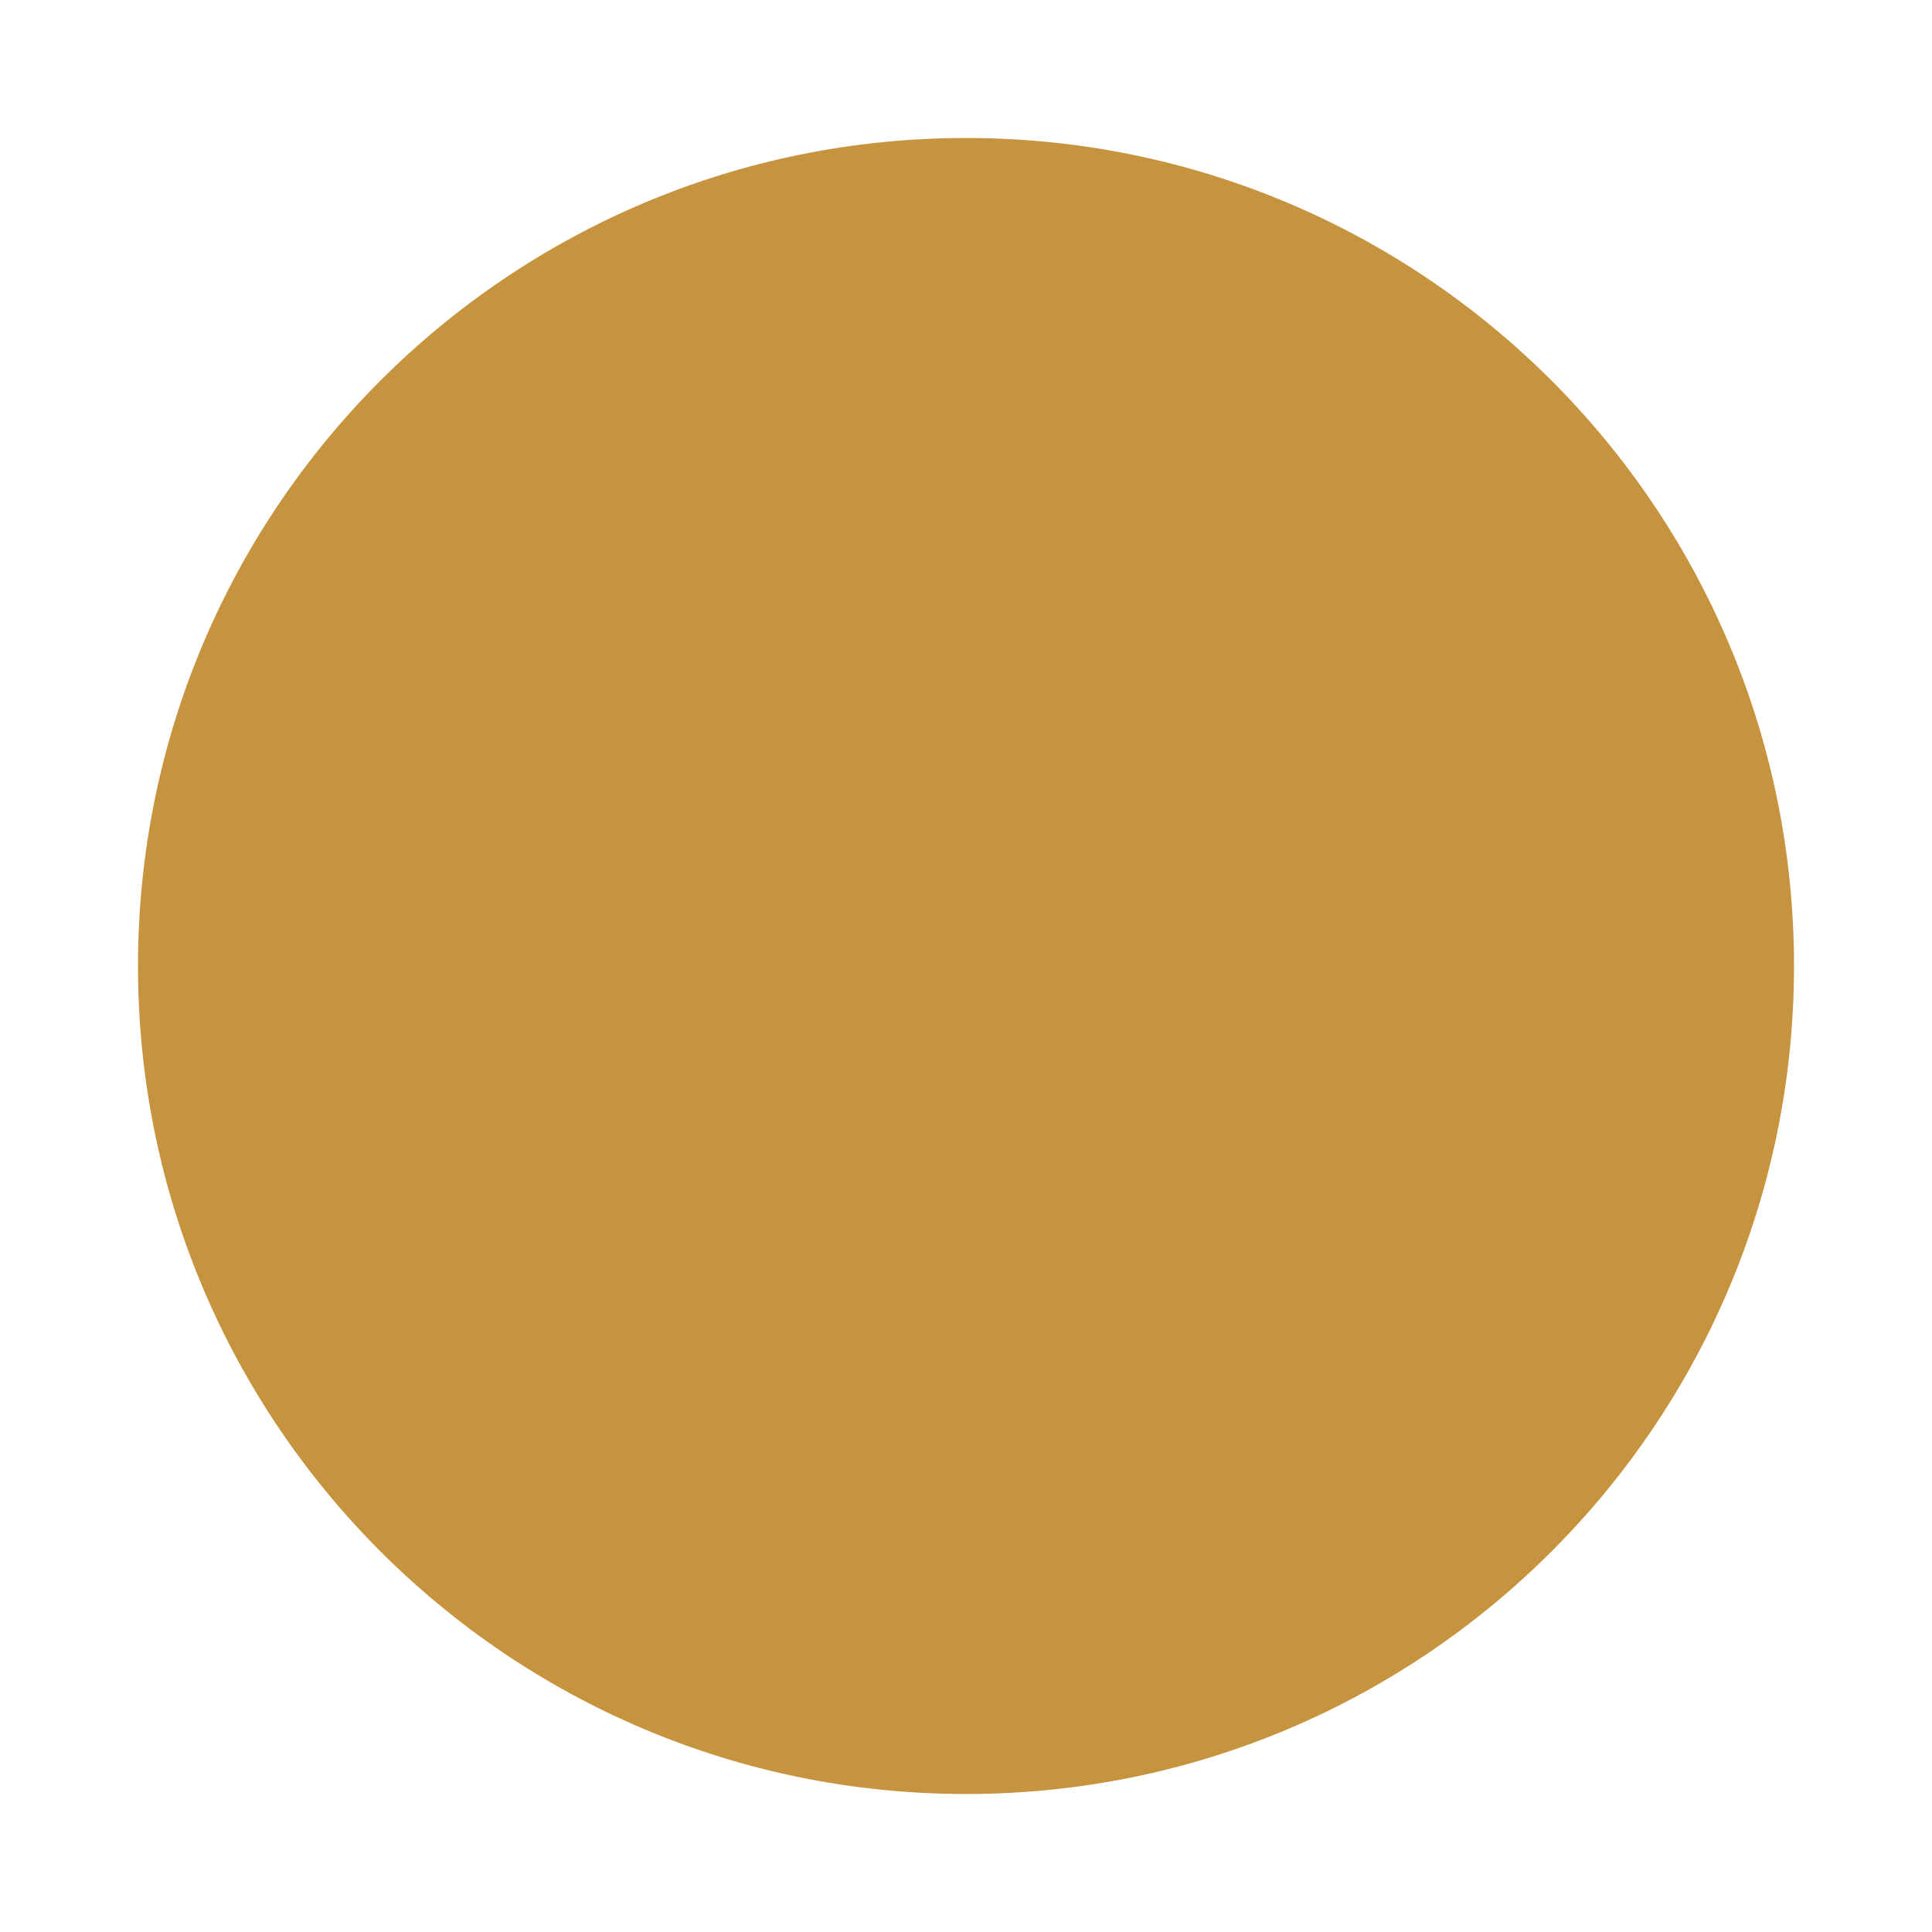
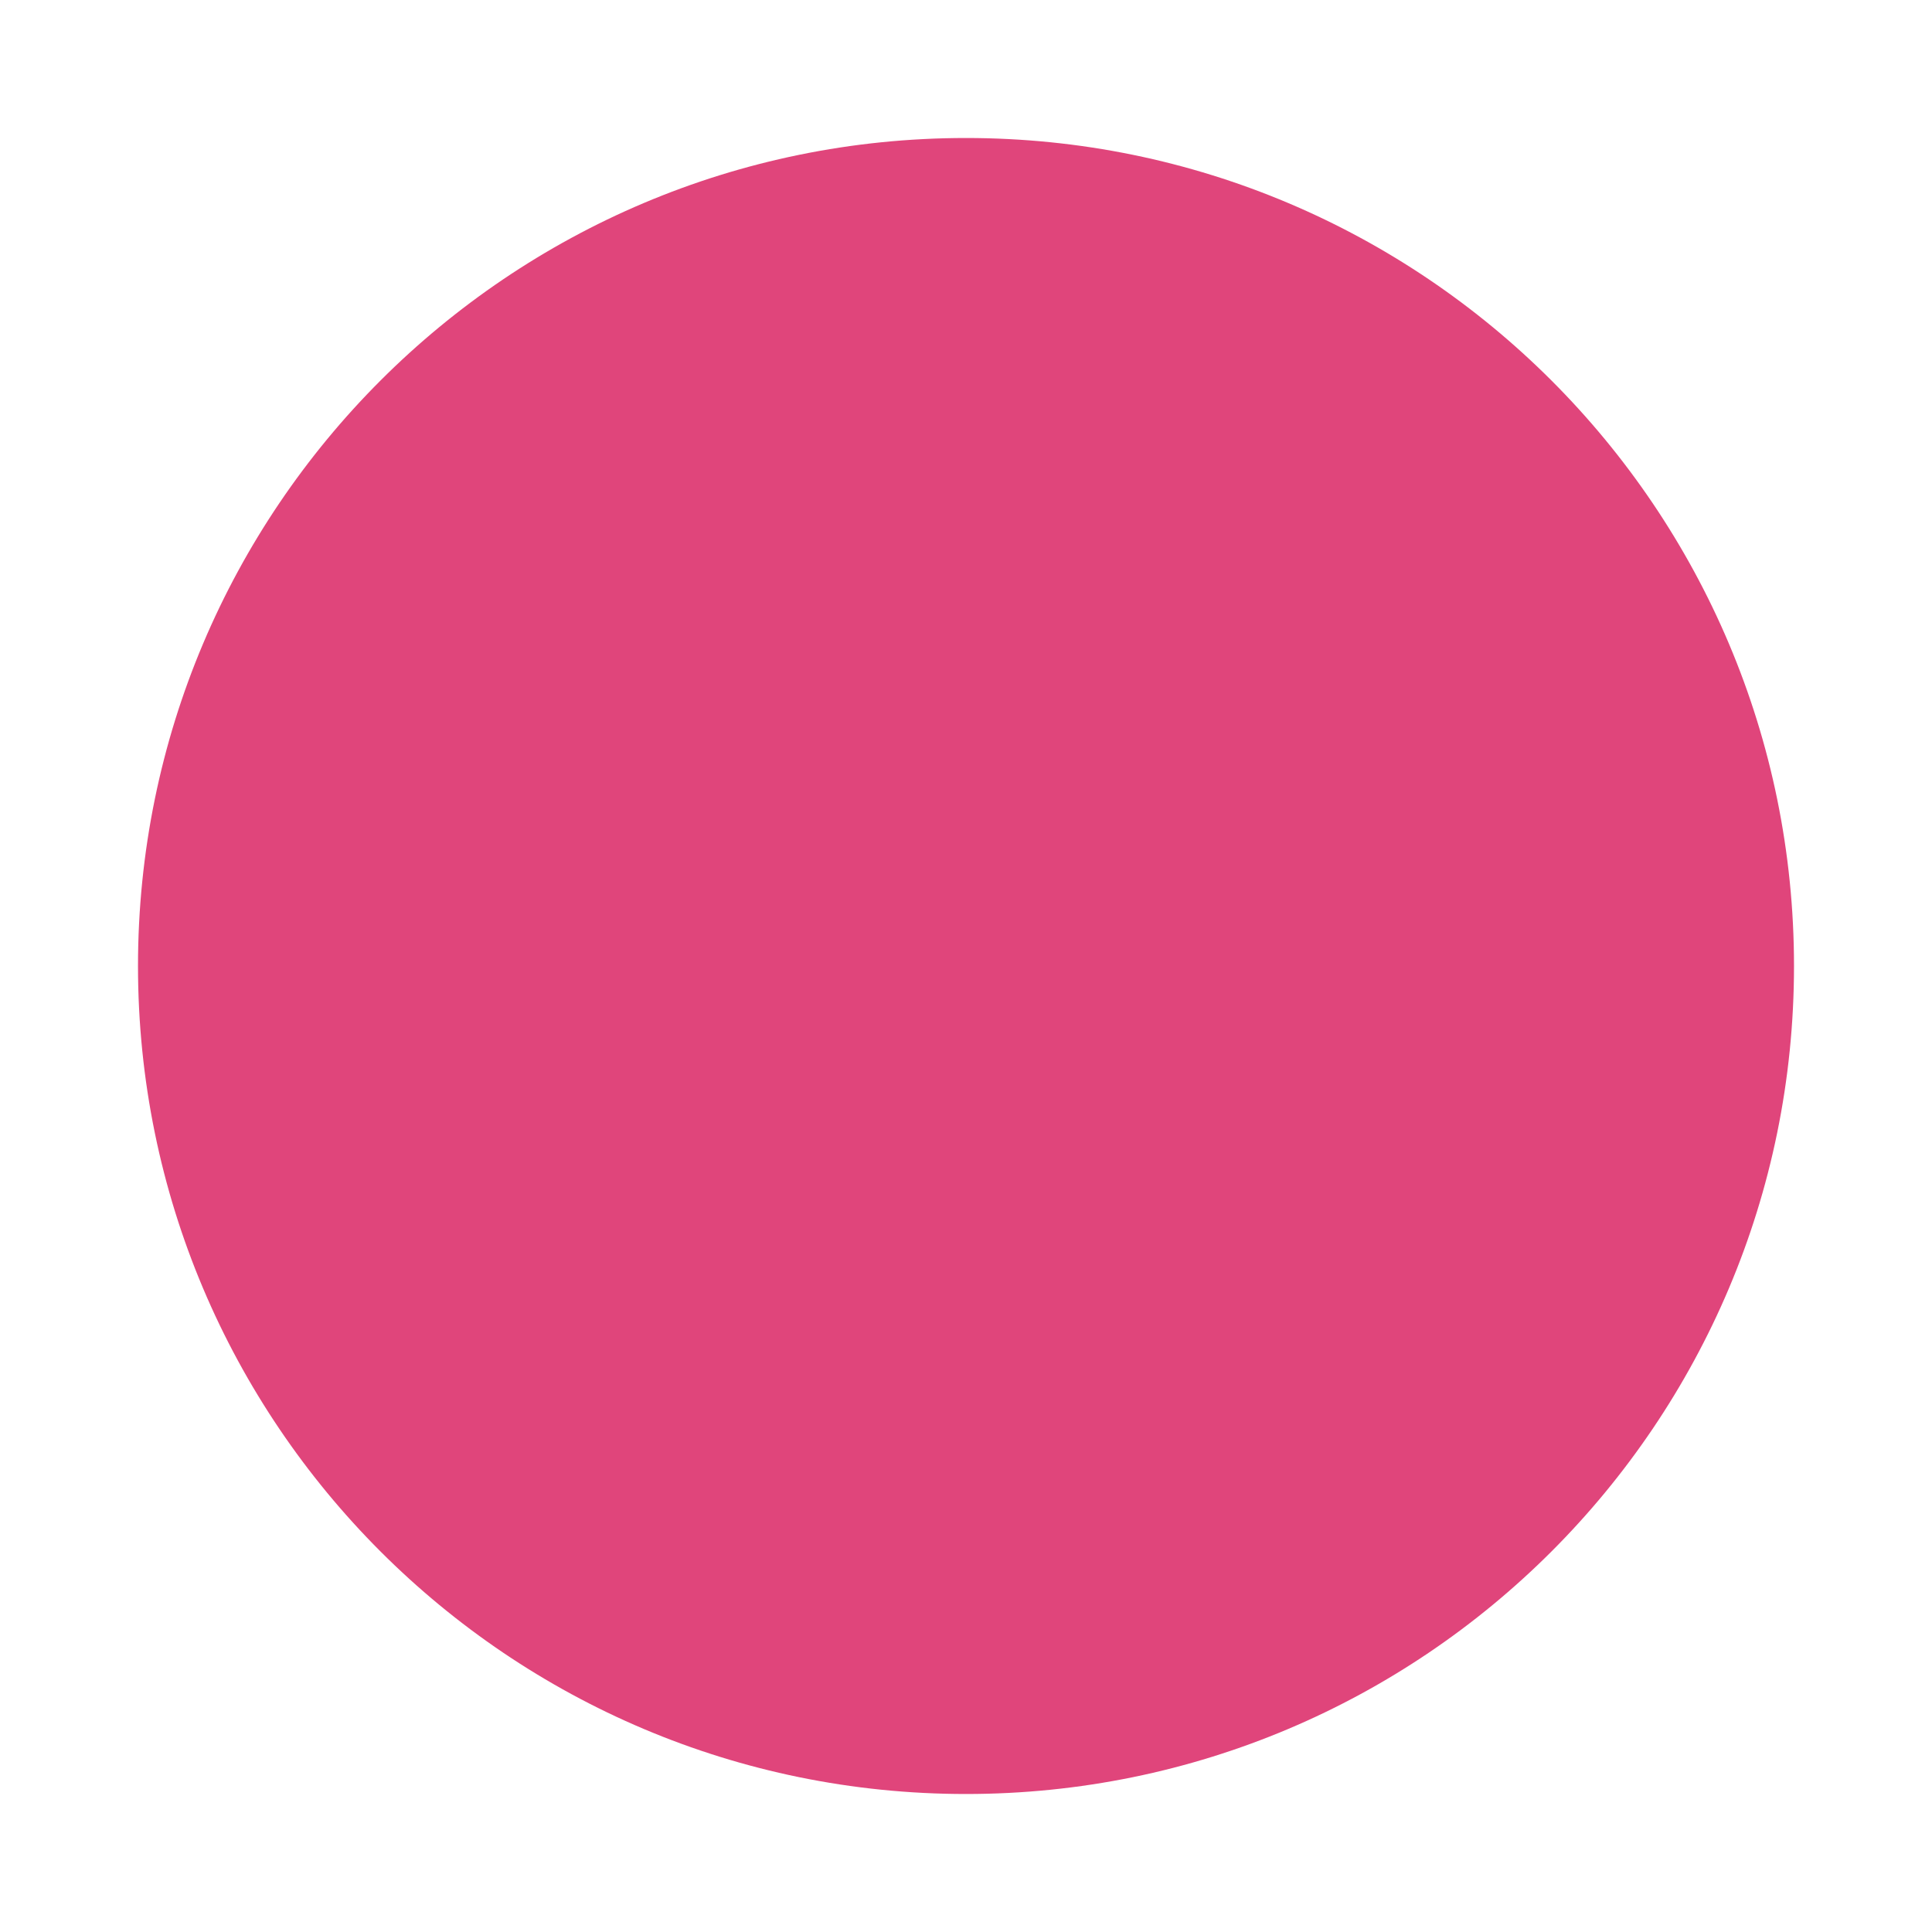
<svg xmlns="http://www.w3.org/2000/svg" width="14" height="14" viewBox="0 0 14 14">
-   <g fill-rule="evenodd">
-     <circle fill="#C6943E" cx="7" cy="7" r="6" />
-   </g>
+   <circle fill="#E0457B" cx="7" cy="7" r="6" />
</svg>
